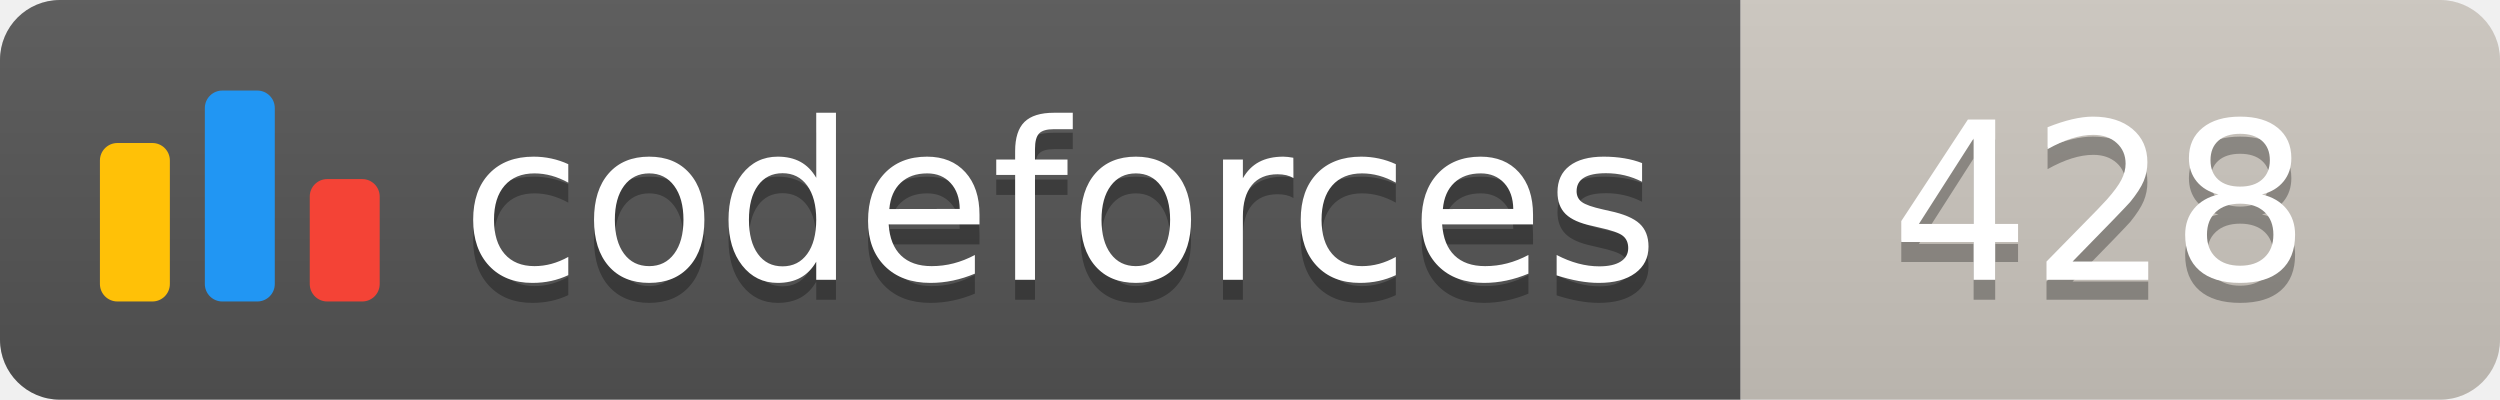
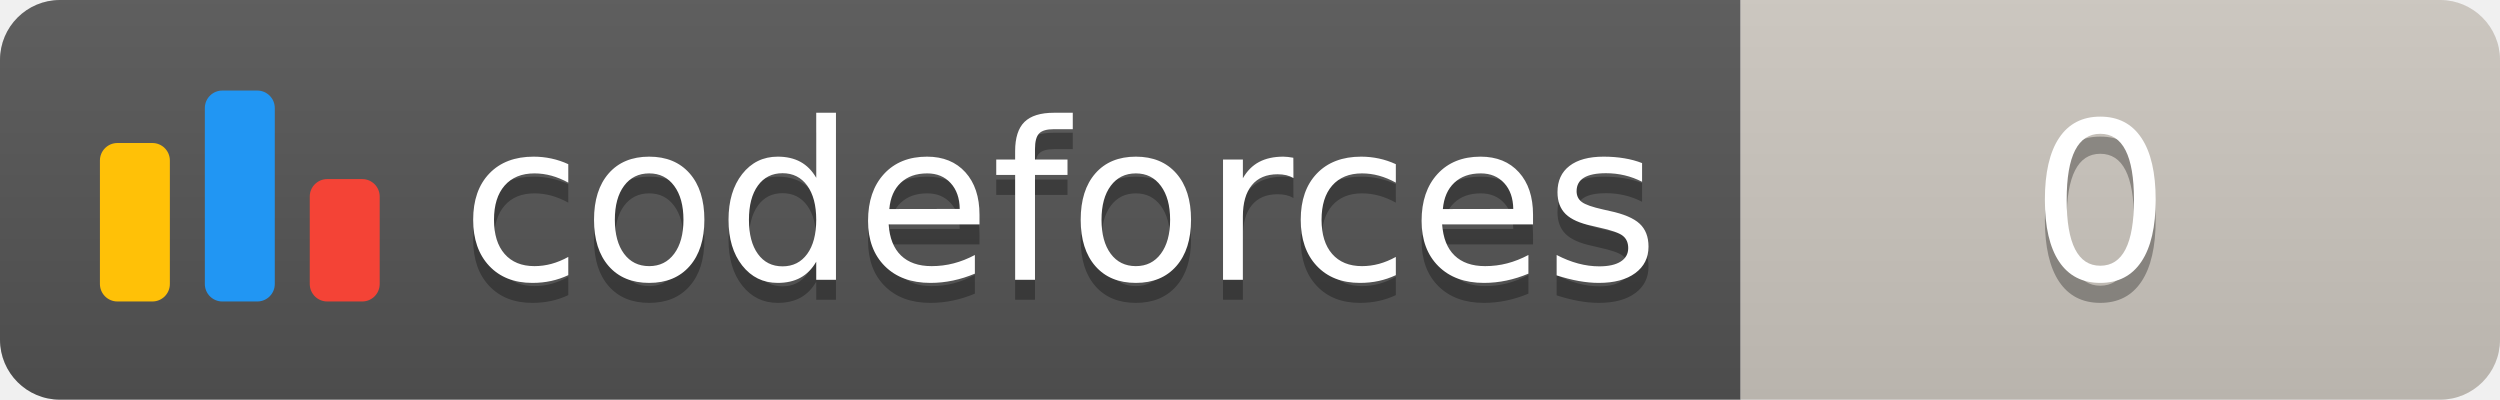
<svg xmlns="http://www.w3.org/2000/svg" width="125.1" height="20">
  <linearGradient id="smooth" x2="0" y2="100%">
    <stop offset="0" stop-color="#bbb" stop-opacity=".1" />
    <stop offset="1" stop-opacity=".1" />
  </linearGradient>
  <clipPath id="round">
    <rect width="125.1" height="20" rx="3" fill="#fff" />
  </clipPath>
  <g clip-path="url(#round)">
    <rect width="87.1" height="20" fill="#555" />
    <rect x="87.1" width="38.0" height="20" fill="#cec8c1" />
    <rect width="125.1" height="20" fill="url(#smooth)" />
  </g>
  <g fill="#fff" text-anchor="middle" font-family="DejaVu Sans,Verdana,Geneva,sans-serif" font-size="110">
    <svg x="5" y="3" class="logo" width="14" height="14" viewBox="0 0 32 25" fill="none">
      <rect y="6" width="8" height="18.125" rx="2" fill="#FFC107" />
      <rect x="24" y="10.125" width="8" height="14" rx="2" fill="#F44336" />
      <rect x="12" width="8" height="24.125" rx="2" fill="#2196F3" />
    </svg>
    <text x="530.5" y="150" fill="#010101" fill-opacity=".3" transform="scale(0.1)" textLength="601.0" lengthAdjust="spacing">codeforces
        </text>
    <text x="530.5" y="140" transform="scale(0.1)" textLength="601.0" lengthAdjust="spacing">codeforces</text>
-     <text x="1051.0" y="150" fill="#010101" fill-opacity=".3" transform="scale(0.1)" textLength="280.0" lengthAdjust="spacing">428
+     <text x="1051.0" y="150" fill="#010101" fill-opacity=".3" transform="scale(0.1)" textLength="280.0" lengthAdjust="spacing">0
        </text>
-     <text x="1051.0" y="140" transform="scale(0.1)" textLength="280.0" lengthAdjust="spacing">428</text>
+     <text x="1051.0" y="140" transform="scale(0.1)" textLength="280.0" lengthAdjust="spacing">0</text>
  </g>
</svg>
